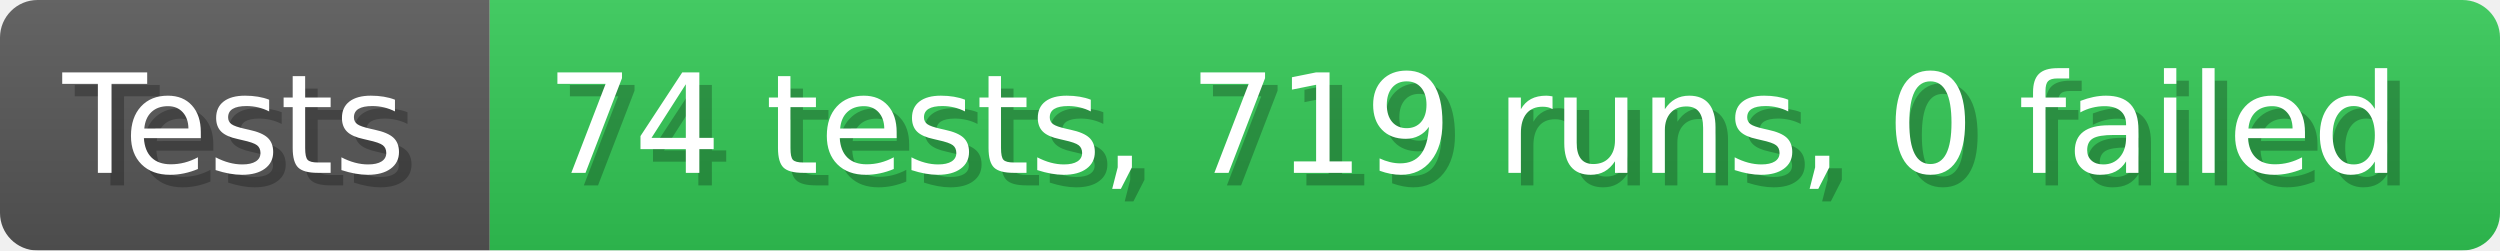
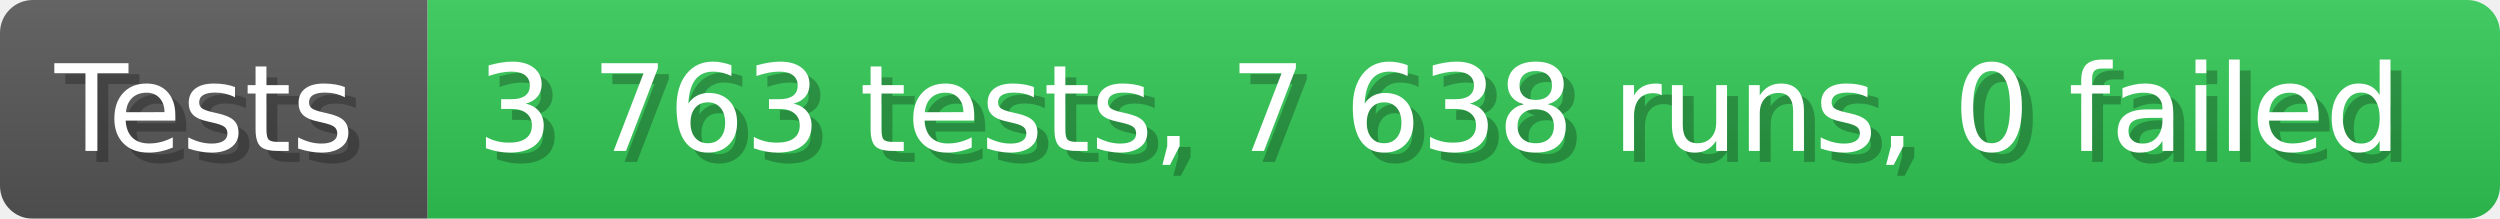
- <svg xmlns="http://www.w3.org/2000/svg" width="199.6" height="20" viewBox="0 0 1996 200" role="img" aria-label="Tests: 74 tests, 719 runs, 0 failed">
+ <svg xmlns="http://www.w3.org/2000/svg" width="228.6" height="20" viewBox="0 0 2286 200" role="img" aria-label="Tests: 3 763 tests, 7 638 runs, 0 failed">
  <linearGradient id="a" x2="0" y2="100%">
    <stop offset="0" stop-opacity=".1" stop-color="#EEE" />
    <stop offset="1" stop-opacity=".1" />
  </linearGradient>
  <mask id="m">
-     <rect width="1996" height="200" rx="30" fill="#FFF" />
+     <rect width="2286" height="200" rx="30" fill="#FFF" />
  </mask>
  <g mask="url(#m)">
    <rect width="391" height="200" fill="#555" />
-     <rect width="1605" height="200" fill="#31c653" x="391" />
-     <rect width="1996" height="200" fill="url(#a)" />
+     <rect width="1895" height="200" fill="#31c653" x="391" />
+     <rect width="2286" height="200" fill="url(#a)" />
  </g>
  <g aria-hidden="true" fill="#fff" text-anchor="start" font-family="Verdana,DejaVu Sans,sans-serif" font-size="110">
    <text x="60" y="148" textLength="291" fill="#000" opacity="0.25">Tests</text>
    <text x="50" y="138" textLength="291">Tests</text>
-     <text x="446" y="148" textLength="1505" fill="#000" opacity="0.25">74 tests, 719 runs, 0 failed</text>
-     <text x="436" y="138" textLength="1505">74 tests, 719 runs, 0 failed</text>
+     <text x="446" y="148" textLength="1795" fill="#000" opacity="0.25">3 763 tests, 7 638 runs, 0 failed</text>
+     <text x="436" y="138" textLength="1795">3 763 tests, 7 638 runs, 0 failed</text>
  </g>
</svg>
